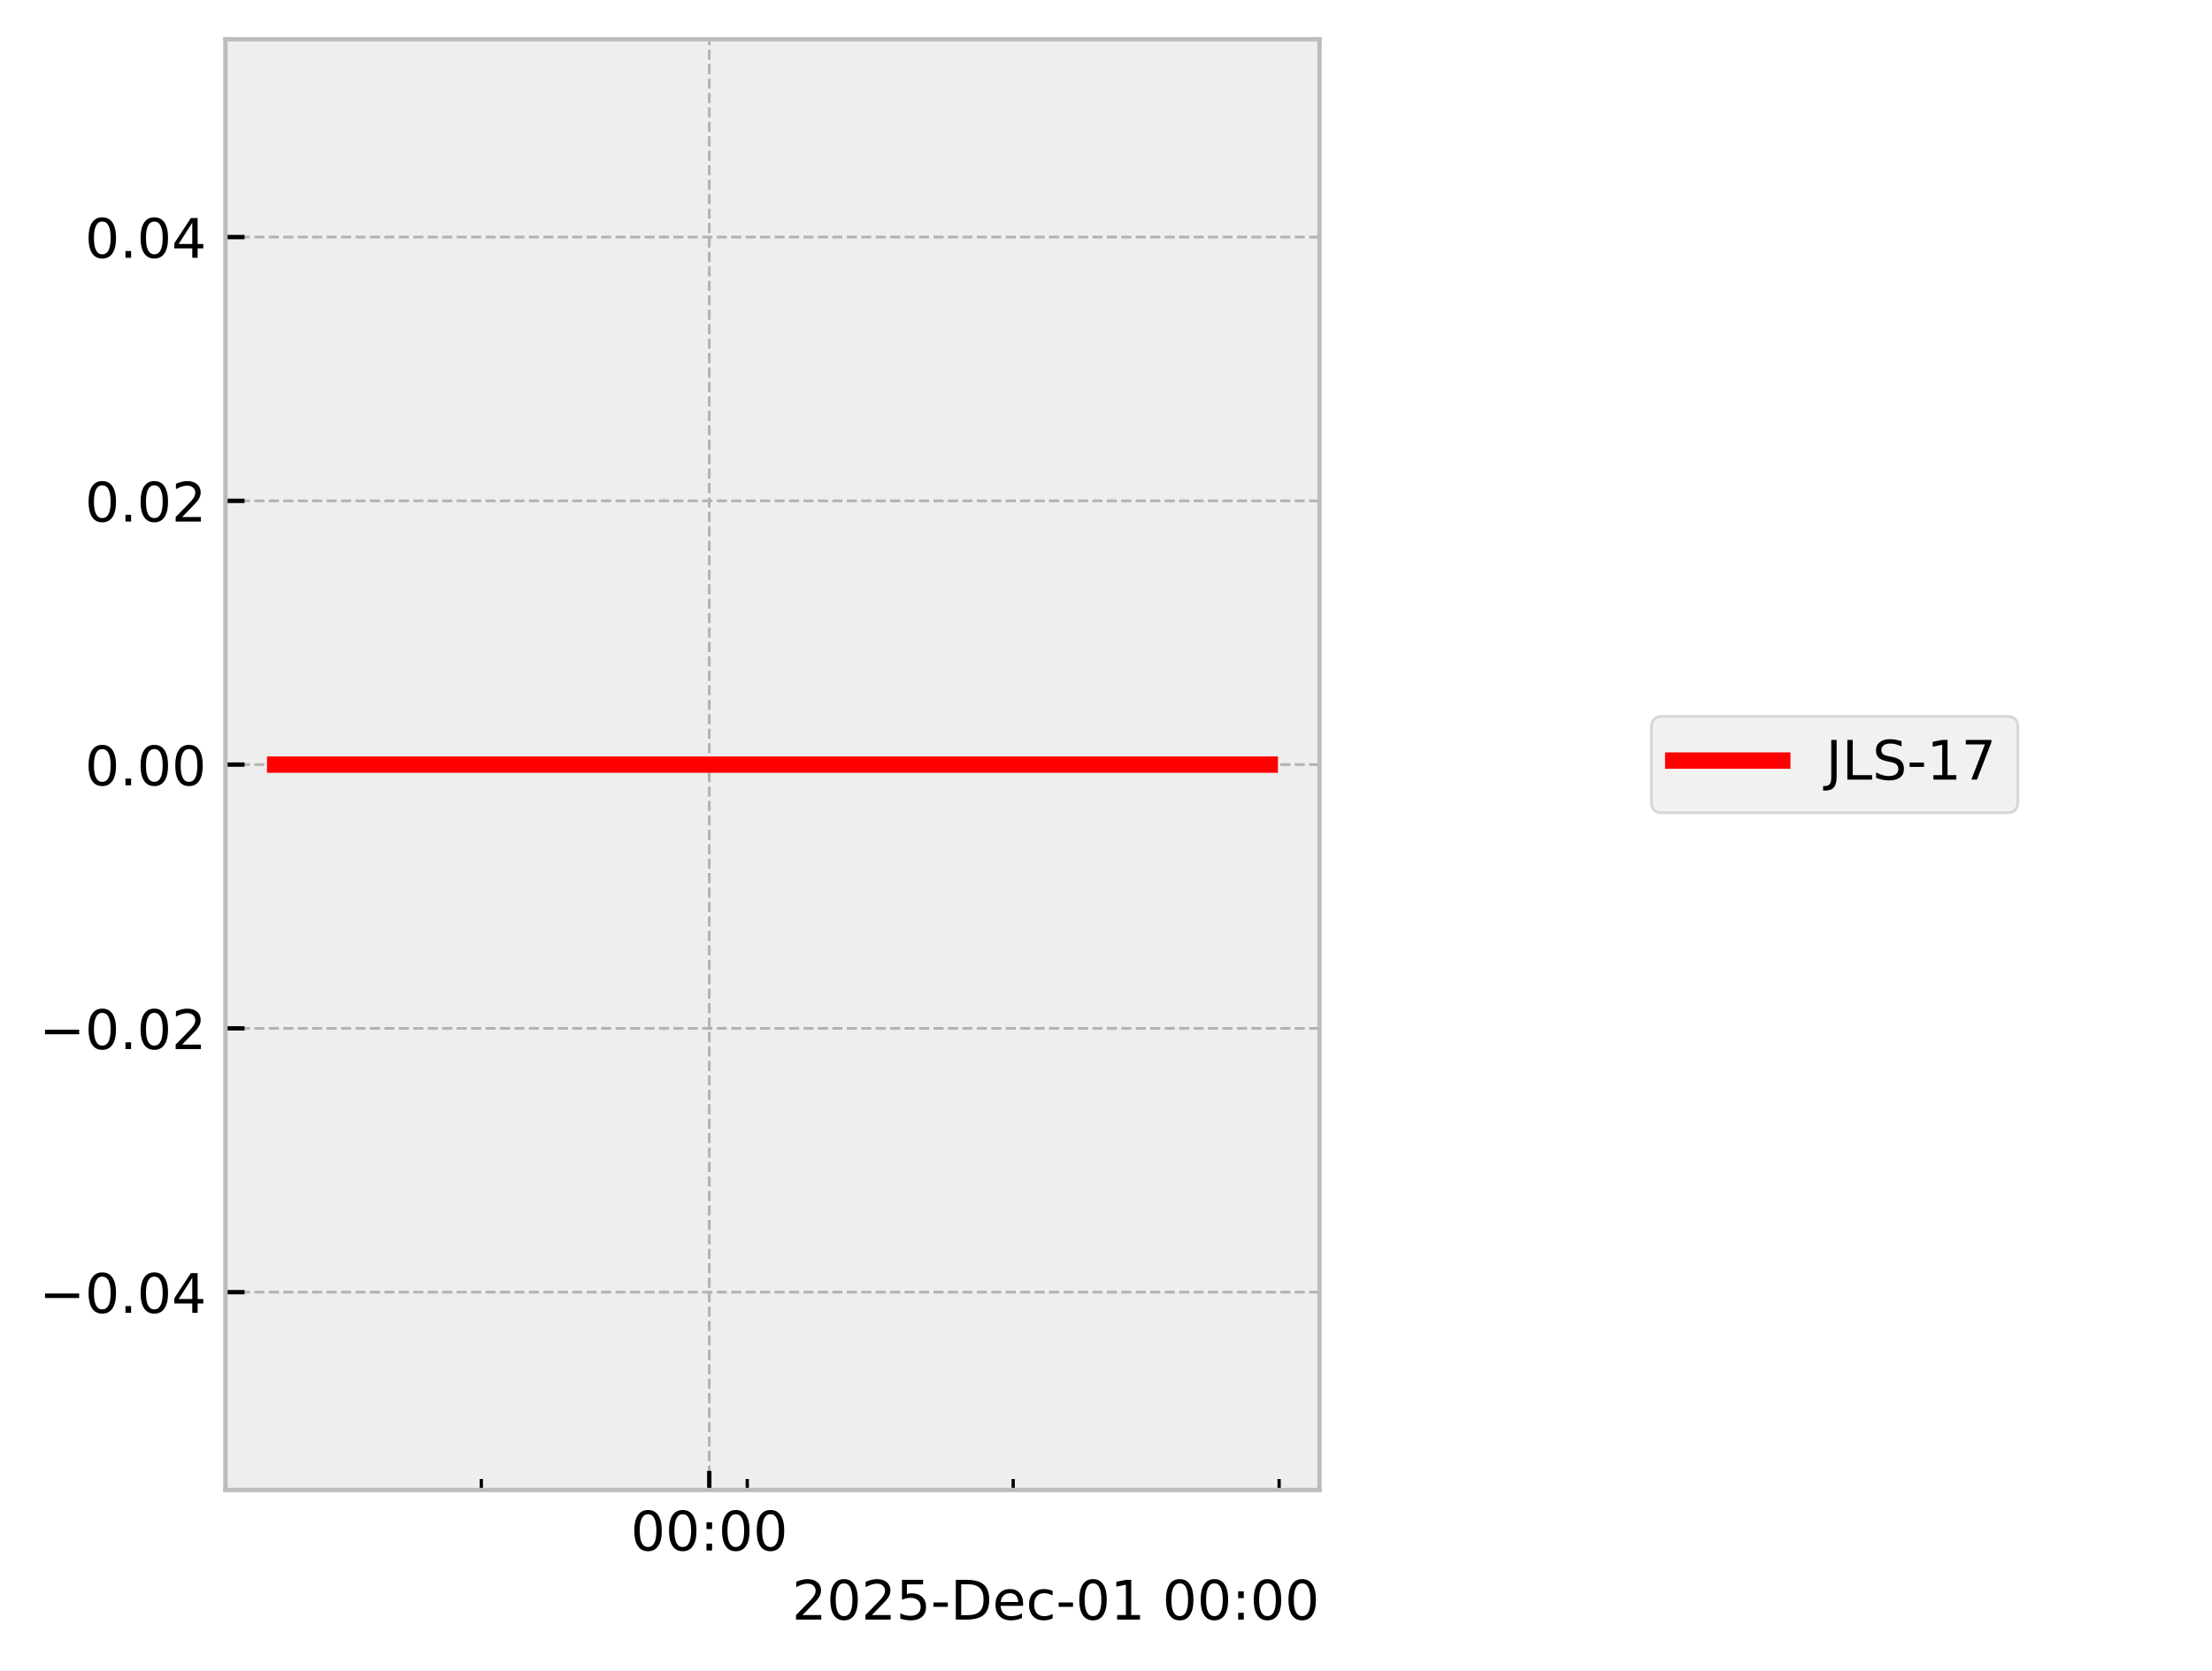
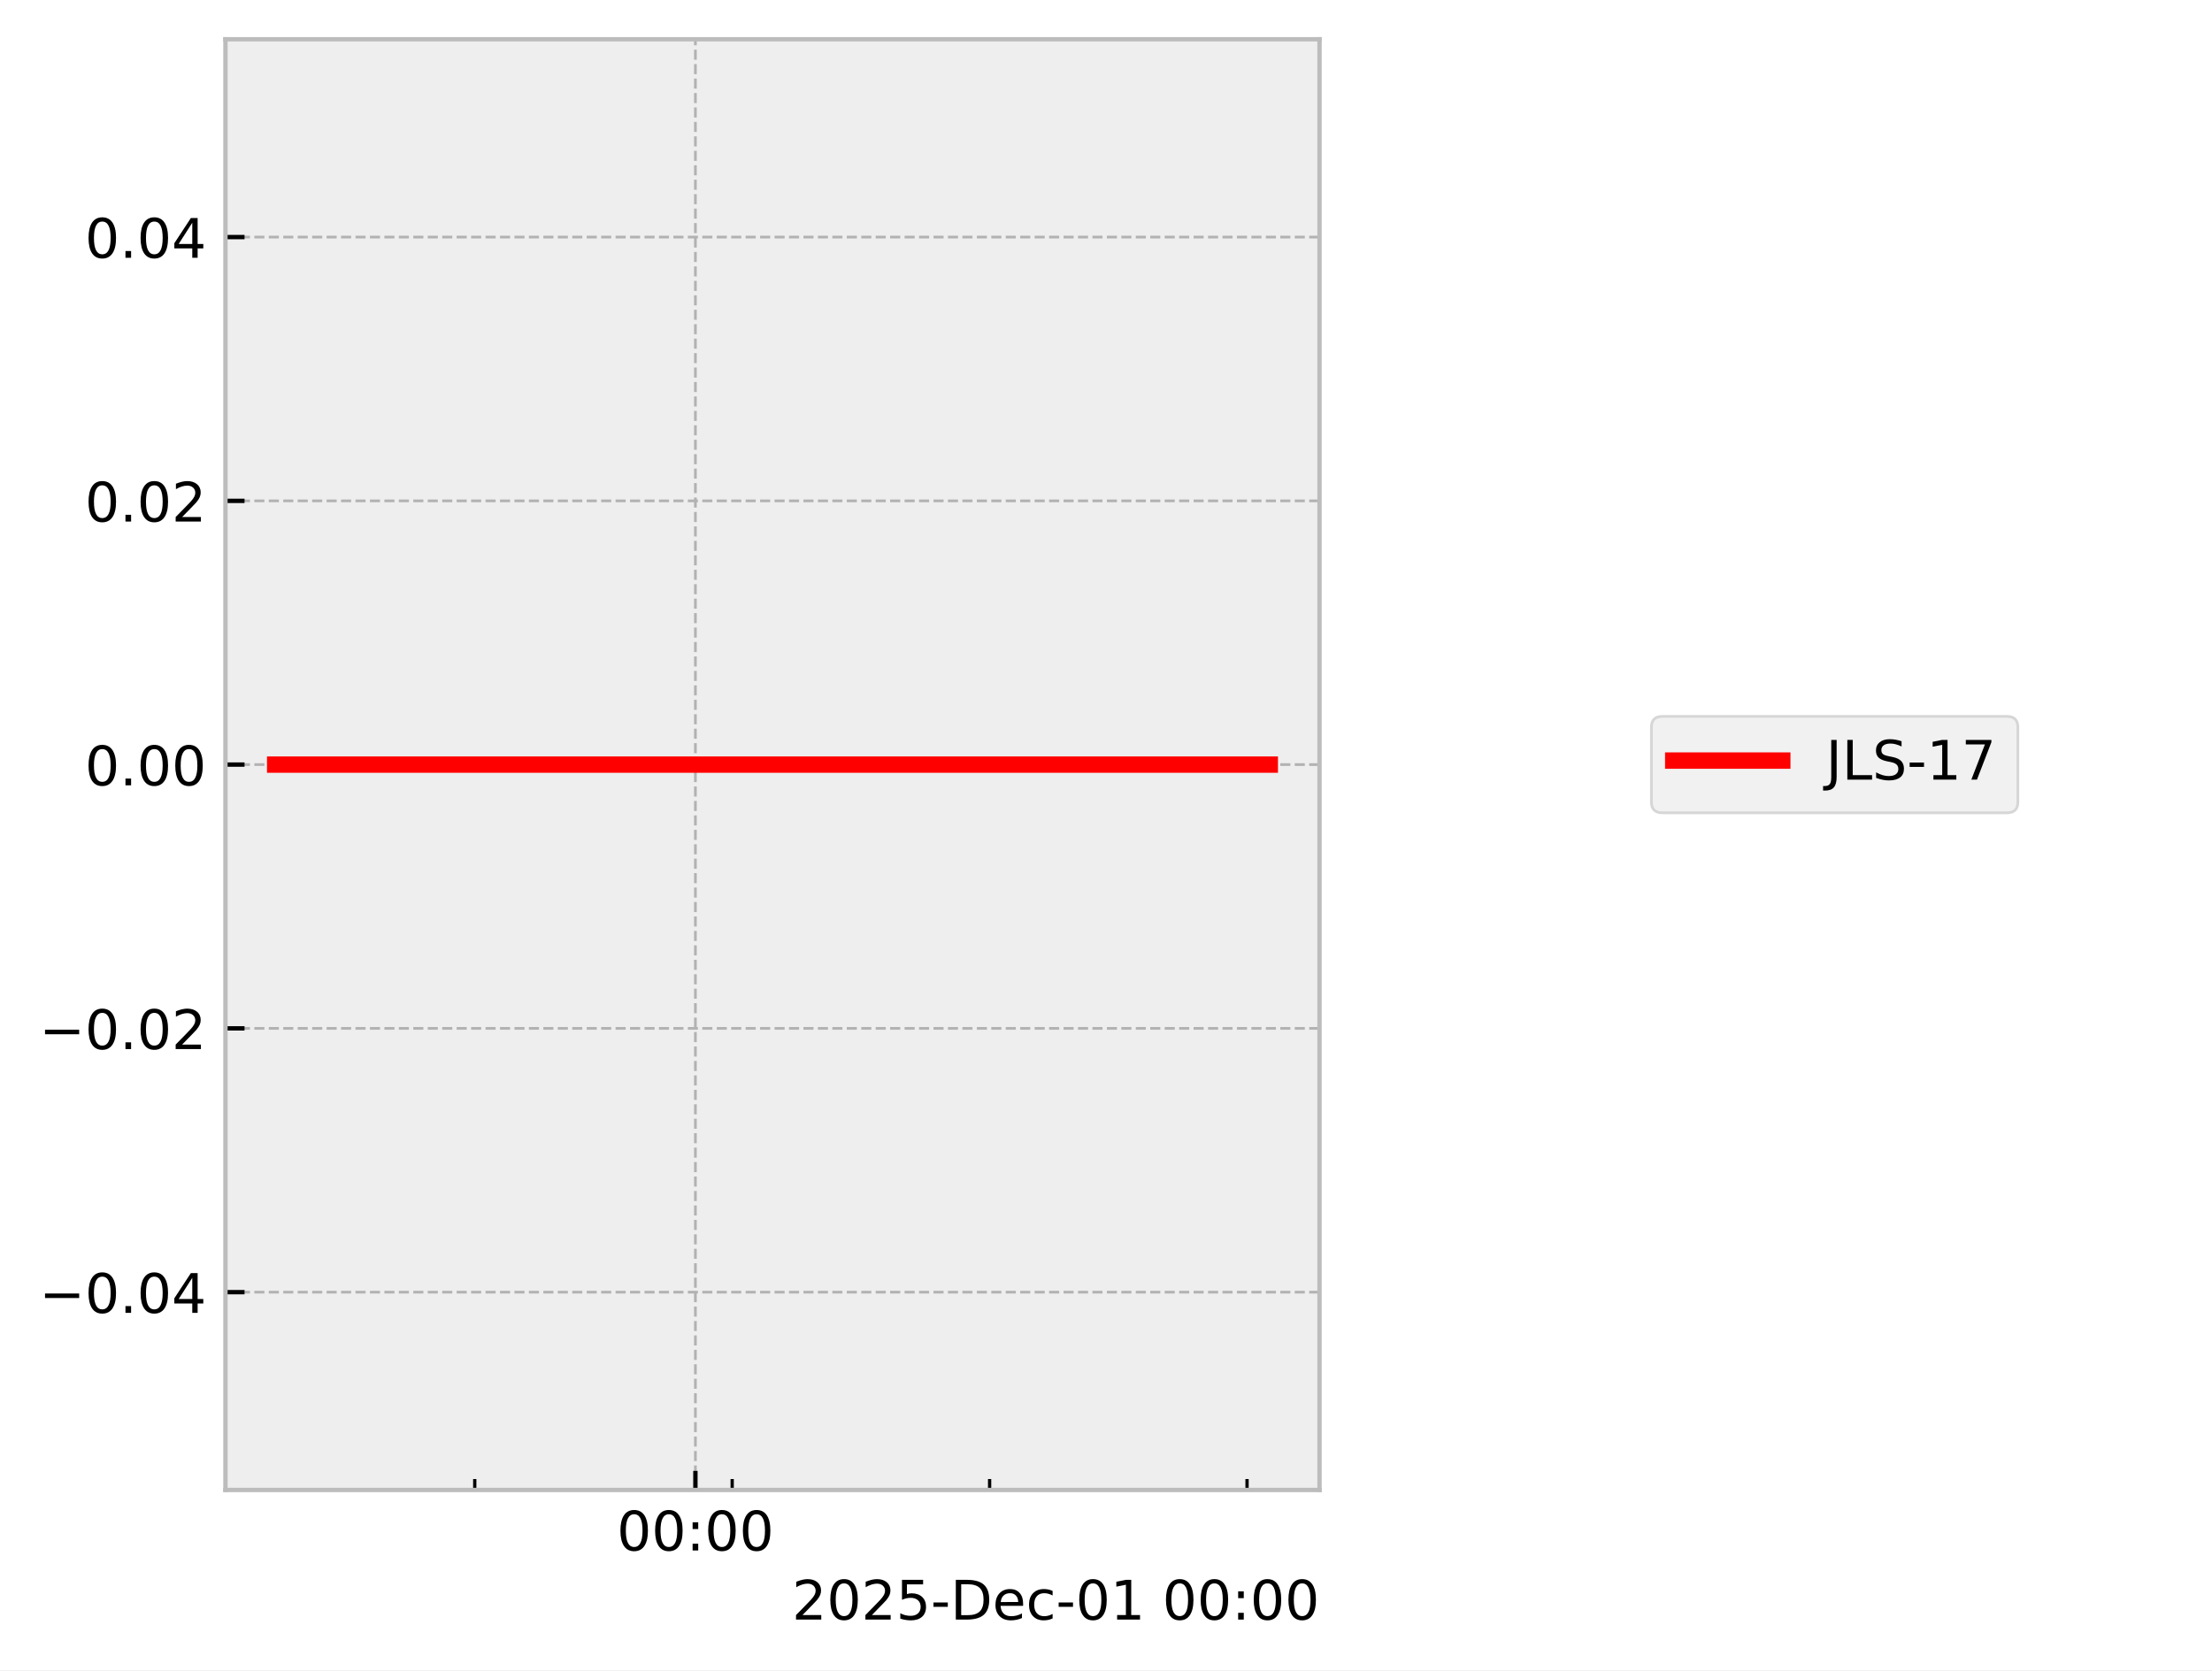
<svg xmlns="http://www.w3.org/2000/svg" xmlns:xlink="http://www.w3.org/1999/xlink" width="405.665pt" height="306.368pt" viewBox="0 0 405.665 306.368" version="1.1">
  <defs>
    <style type="text/css">*{stroke-linejoin: round; stroke-linecap: butt}</style>
  </defs>
  <g id="figure_1">
    <g id="patch_1">
      <path d="M 0 306.368  L 405.665 306.368  L 405.665 0  L 0 0  z " style="fill: #ffffff" />
    </g>
    <g id="axes_1">
      <g id="patch_2">
        <path d="M 41.345 273.312  L 241.991 273.312  L 241.991 7.2  L 41.345 7.2  z " style="fill: #eeeeee" />
      </g>
      <g id="matplotlib.axis_1">
        <g id="xtick_1">
          <g id="line2d_1">
-             <path d="M 130.076 273.312  L 130.076 7.2  " clip-path="url(#p9405cb4772)" style="fill: none; stroke-dasharray: 1.85,0.8; stroke-dashoffset: 0; stroke: #b2b2b2; stroke-width: 0.5" />
+             <path d="M 127.532 273.312  L 127.532 7.2  " clip-path="url(#p458ace0a3b)" style="fill: none; stroke-dasharray: 1.85,0.8; stroke-dashoffset: 0; stroke: #b2b2b2; stroke-width: 0.5" />
          </g>
          <g id="line2d_2">
            <defs>
-               <path id="m9d4c65c4ab" d="M 0 0  L 0 -3.5  " style="stroke: #000000; stroke-width: 0.8" />
-             </defs>
-             <g>
-               <use xlink:href="#m9d4c65c4ab" x="130.076" y="273.312" style="stroke: #000000; stroke-width: 0.8" />
+               <path id="m34b2593bf6" d="M 0 0  L 0 -3.5  " style="stroke: #000000; stroke-width: 0.8" />
+             </defs>
+             <g>
+               <use xlink:href="#m34b2593bf6" x="127.532" y="273.312" style="stroke: #000000; stroke-width: 0.8" />
            </g>
          </g>
          <g id="text_1">
-             <g transform="translate(115.667 284.4104) scale(0.1 -0.1)">
+             <g transform="translate(113.123 284.4104) scale(0.1 -0.1)">
              <defs>
                <path id="DejaVuSans-30" d="M 2034 4250  Q 1547 4250 1301 3770  Q 1056 3291 1056 2328  Q 1056 1369 1301 889  Q 1547 409 2034 409  Q 2525 409 2770 889  Q 3016 1369 3016 2328  Q 3016 3291 2770 3770  Q 2525 4250 2034 4250  z M 2034 4750  Q 2819 4750 3233 4129  Q 3647 3509 3647 2328  Q 3647 1150 3233 529  Q 2819 -91 2034 -91  Q 1250 -91 836 529  Q 422 1150 422 2328  Q 422 3509 836 4129  Q 1250 4750 2034 4750  z " transform="scale(0.015625)" />
                <path id="DejaVuSans-3a" d="M 750 794  L 1409 794  L 1409 0  L 750 0  L 750 794  z M 750 3309  L 1409 3309  L 1409 2516  L 750 2516  L 750 3309  z " transform="scale(0.015625)" />
              </defs>
              <use xlink:href="#DejaVuSans-30" />
              <use xlink:href="#DejaVuSans-30" transform="translate(63.62305 0)" />
              <use xlink:href="#DejaVuSans-3a" transform="translate(127.2461 0)" />
              <use xlink:href="#DejaVuSans-30" transform="translate(160.9375 0)" />
              <use xlink:href="#DejaVuSans-30" transform="translate(224.5605 0)" />
            </g>
          </g>
        </g>
        <g id="xtick_2">
          <g id="line2d_3">
            <defs>
-               <path id="ma4f7137712" d="M 0 0  L 0 -2  " style="stroke: #000000; stroke-width: 0.6" />
-             </defs>
-             <g>
-               <use xlink:href="#ma4f7137712" x="88.274" y="273.312" style="stroke: #000000; stroke-width: 0.6" />
+               <path id="m1d5c43dd66" d="M 0 0  L 0 -2  " style="stroke: #000000; stroke-width: 0.6" />
+             </defs>
+             <g>
+               <use xlink:href="#m1d5c43dd66" x="87.066" y="273.312" style="stroke: #000000; stroke-width: 0.6" />
            </g>
          </g>
        </g>
        <g id="xtick_3">
          <g id="line2d_4">
            <g>
-               <use xlink:href="#ma4f7137712" x="137.043" y="273.312" style="stroke: #000000; stroke-width: 0.6" />
+               <use xlink:href="#m1d5c43dd66" x="134.277" y="273.312" style="stroke: #000000; stroke-width: 0.6" />
            </g>
          </g>
        </g>
        <g id="xtick_4">
          <g id="line2d_5">
            <g>
-               <use xlink:href="#ma4f7137712" x="185.813" y="273.312" style="stroke: #000000; stroke-width: 0.6" />
+               <use xlink:href="#m1d5c43dd66" x="181.488" y="273.312" style="stroke: #000000; stroke-width: 0.6" />
            </g>
          </g>
        </g>
        <g id="xtick_5">
          <g id="line2d_6">
            <g>
-               <use xlink:href="#ma4f7137712" x="234.583" y="273.312" style="stroke: #000000; stroke-width: 0.6" />
+               <use xlink:href="#m1d5c43dd66" x="228.699" y="273.312" style="stroke: #000000; stroke-width: 0.6" />
            </g>
          </g>
        </g>
        <g id="text_2">
          <g transform="translate(145.2522 297.0886) scale(0.1 -0.1)">
            <defs>
              <path id="DejaVuSans-32" d="M 1228 531  L 3431 531  L 3431 0  L 469 0  L 469 531  Q 828 903 1448 1529  Q 2069 2156 2228 2338  Q 2531 2678 2651 2914  Q 2772 3150 2772 3378  Q 2772 3750 2511 3984  Q 2250 4219 1831 4219  Q 1534 4219 1204 4116  Q 875 4013 500 3803  L 500 4441  Q 881 4594 1212 4672  Q 1544 4750 1819 4750  Q 2544 4750 2975 4387  Q 3406 4025 3406 3419  Q 3406 3131 3298 2873  Q 3191 2616 2906 2266  Q 2828 2175 2409 1742  Q 1991 1309 1228 531  z " transform="scale(0.015625)" />
              <path id="DejaVuSans-35" d="M 691 4666  L 3169 4666  L 3169 4134  L 1269 4134  L 1269 2991  Q 1406 3038 1543 3061  Q 1681 3084 1819 3084  Q 2600 3084 3056 2656  Q 3513 2228 3513 1497  Q 3513 744 3044 326  Q 2575 -91 1722 -91  Q 1428 -91 1123 -41  Q 819 9 494 109  L 494 744  Q 775 591 1075 516  Q 1375 441 1709 441  Q 2250 441 2565 725  Q 2881 1009 2881 1497  Q 2881 1984 2565 2268  Q 2250 2553 1709 2553  Q 1456 2553 1204 2497  Q 953 2441 691 2322  L 691 4666  z " transform="scale(0.015625)" />
              <path id="DejaVuSans-2d" d="M 313 2009  L 1997 2009  L 1997 1497  L 313 1497  L 313 2009  z " transform="scale(0.015625)" />
              <path id="DejaVuSans-44" d="M 1259 4147  L 1259 519  L 2022 519  Q 2988 519 3436 956  Q 3884 1394 3884 2338  Q 3884 3275 3436 3711  Q 2988 4147 2022 4147  L 1259 4147  z M 628 4666  L 1925 4666  Q 3281 4666 3915 4102  Q 4550 3538 4550 2338  Q 4550 1131 3912 565  Q 3275 0 1925 0  L 628 0  L 628 4666  z " transform="scale(0.015625)" />
              <path id="DejaVuSans-65" d="M 3597 1894  L 3597 1613  L 953 1613  Q 991 1019 1311 708  Q 1631 397 2203 397  Q 2534 397 2845 478  Q 3156 559 3463 722  L 3463 178  Q 3153 47 2828 -22  Q 2503 -91 2169 -91  Q 1331 -91 842 396  Q 353 884 353 1716  Q 353 2575 817 3079  Q 1281 3584 2069 3584  Q 2775 3584 3186 3129  Q 3597 2675 3597 1894  z M 3022 2063  Q 3016 2534 2758 2815  Q 2500 3097 2075 3097  Q 1594 3097 1305 2825  Q 1016 2553 972 2059  L 3022 2063  z " transform="scale(0.015625)" />
              <path id="DejaVuSans-63" d="M 3122 3366  L 3122 2828  Q 2878 2963 2633 3030  Q 2388 3097 2138 3097  Q 1578 3097 1268 2742  Q 959 2388 959 1747  Q 959 1106 1268 751  Q 1578 397 2138 397  Q 2388 397 2633 464  Q 2878 531 3122 666  L 3122 134  Q 2881 22 2623 -34  Q 2366 -91 2075 -91  Q 1284 -91 818 406  Q 353 903 353 1747  Q 353 2603 823 3093  Q 1294 3584 2113 3584  Q 2378 3584 2631 3529  Q 2884 3475 3122 3366  z " transform="scale(0.015625)" />
              <path id="DejaVuSans-31" d="M 794 531  L 1825 531  L 1825 4091  L 703 3866  L 703 4441  L 1819 4666  L 2450 4666  L 2450 531  L 3481 531  L 3481 0  L 794 0  L 794 531  z " transform="scale(0.015625)" />
              <path id="DejaVuSans-20" transform="scale(0.015625)" />
            </defs>
            <use xlink:href="#DejaVuSans-32" />
            <use xlink:href="#DejaVuSans-30" transform="translate(63.62305 0)" />
            <use xlink:href="#DejaVuSans-32" transform="translate(127.2461 0)" />
            <use xlink:href="#DejaVuSans-35" transform="translate(190.8691 0)" />
            <use xlink:href="#DejaVuSans-2d" transform="translate(254.4922 0)" />
            <use xlink:href="#DejaVuSans-44" transform="translate(290.5762 0)" />
            <use xlink:href="#DejaVuSans-65" transform="translate(367.5781 0)" />
            <use xlink:href="#DejaVuSans-63" transform="translate(429.1016 0)" />
            <use xlink:href="#DejaVuSans-2d" transform="translate(484.082 0)" />
            <use xlink:href="#DejaVuSans-30" transform="translate(520.166 0)" />
            <use xlink:href="#DejaVuSans-31" transform="translate(583.7891 0)" />
            <use xlink:href="#DejaVuSans-20" transform="translate(647.4121 0)" />
            <use xlink:href="#DejaVuSans-30" transform="translate(679.1992 0)" />
            <use xlink:href="#DejaVuSans-30" transform="translate(742.8223 0)" />
            <use xlink:href="#DejaVuSans-3a" transform="translate(806.4453 0)" />
            <use xlink:href="#DejaVuSans-30" transform="translate(840.1367 0)" />
            <use xlink:href="#DejaVuSans-30" transform="translate(903.7598 0)" />
          </g>
        </g>
      </g>
      <g id="matplotlib.axis_2">
        <g id="ytick_1">
          <g id="line2d_7">
-             <path d="M 41.345 237.024  L 241.991 237.024  " clip-path="url(#p9405cb4772)" style="fill: none; stroke-dasharray: 1.85,0.8; stroke-dashoffset: 0; stroke: #b2b2b2; stroke-width: 0.5" />
+             <path d="M 41.345 237.024  L 241.991 237.024  " clip-path="url(#p458ace0a3b)" style="fill: none; stroke-dasharray: 1.85,0.8; stroke-dashoffset: 0; stroke: #b2b2b2; stroke-width: 0.5" />
          </g>
          <g id="line2d_8">
            <defs>
-               <path id="m1cb0844e40" d="M 0 0  L 3.5 0  " style="stroke: #000000; stroke-width: 0.8" />
-             </defs>
-             <g>
-               <use xlink:href="#m1cb0844e40" x="41.345" y="237.024" style="stroke: #000000; stroke-width: 0.8" />
+               <path id="m7e651f4b8f" d="M 0 0  L 3.5 0  " style="stroke: #000000; stroke-width: 0.8" />
+             </defs>
+             <g>
+               <use xlink:href="#m7e651f4b8f" x="41.345" y="237.024" style="stroke: #000000; stroke-width: 0.8" />
            </g>
          </g>
          <g id="text_3">
            <g transform="translate(7.2 240.8232) scale(0.1 -0.1)">
              <defs>
                <path id="DejaVuSans-2212" d="M 678 2272  L 4684 2272  L 4684 1741  L 678 1741  L 678 2272  z " transform="scale(0.015625)" />
                <path id="DejaVuSans-2e" d="M 684 794  L 1344 794  L 1344 0  L 684 0  L 684 794  z " transform="scale(0.015625)" />
                <path id="DejaVuSans-34" d="M 2419 4116  L 825 1625  L 2419 1625  L 2419 4116  z M 2253 4666  L 3047 4666  L 3047 1625  L 3713 1625  L 3713 1100  L 3047 1100  L 3047 0  L 2419 0  L 2419 1100  L 313 1100  L 313 1709  L 2253 4666  z " transform="scale(0.015625)" />
              </defs>
              <use xlink:href="#DejaVuSans-2212" />
              <use xlink:href="#DejaVuSans-30" transform="translate(83.78906 0)" />
              <use xlink:href="#DejaVuSans-2e" transform="translate(147.4121 0)" />
              <use xlink:href="#DejaVuSans-30" transform="translate(179.1992 0)" />
              <use xlink:href="#DejaVuSans-34" transform="translate(242.8223 0)" />
            </g>
          </g>
        </g>
        <g id="ytick_2">
          <g id="line2d_9">
-             <path d="M 41.345 188.64  L 241.991 188.64  " clip-path="url(#p9405cb4772)" style="fill: none; stroke-dasharray: 1.85,0.8; stroke-dashoffset: 0; stroke: #b2b2b2; stroke-width: 0.5" />
+             <path d="M 41.345 188.64  L 241.991 188.64  " clip-path="url(#p458ace0a3b)" style="fill: none; stroke-dasharray: 1.85,0.8; stroke-dashoffset: 0; stroke: #b2b2b2; stroke-width: 0.5" />
          </g>
          <g id="line2d_10">
            <g>
-               <use xlink:href="#m1cb0844e40" x="41.345" y="188.64" style="stroke: #000000; stroke-width: 0.8" />
+               <use xlink:href="#m7e651f4b8f" x="41.345" y="188.64" style="stroke: #000000; stroke-width: 0.8" />
            </g>
          </g>
          <g id="text_4">
            <g transform="translate(7.2 192.4392) scale(0.1 -0.1)">
              <use xlink:href="#DejaVuSans-2212" />
              <use xlink:href="#DejaVuSans-30" transform="translate(83.78906 0)" />
              <use xlink:href="#DejaVuSans-2e" transform="translate(147.4121 0)" />
              <use xlink:href="#DejaVuSans-30" transform="translate(179.1992 0)" />
              <use xlink:href="#DejaVuSans-32" transform="translate(242.8223 0)" />
            </g>
          </g>
        </g>
        <g id="ytick_3">
          <g id="line2d_11">
-             <path d="M 41.345 140.256  L 241.991 140.256  " clip-path="url(#p9405cb4772)" style="fill: none; stroke-dasharray: 1.85,0.8; stroke-dashoffset: 0; stroke: #b2b2b2; stroke-width: 0.5" />
+             <path d="M 41.345 140.256  L 241.991 140.256  " clip-path="url(#p458ace0a3b)" style="fill: none; stroke-dasharray: 1.85,0.8; stroke-dashoffset: 0; stroke: #b2b2b2; stroke-width: 0.5" />
          </g>
          <g id="line2d_12">
            <g>
-               <use xlink:href="#m1cb0844e40" x="41.345" y="140.256" style="stroke: #000000; stroke-width: 0.8" />
+               <use xlink:href="#m7e651f4b8f" x="41.345" y="140.256" style="stroke: #000000; stroke-width: 0.8" />
            </g>
          </g>
          <g id="text_5">
            <g transform="translate(15.57969 144.0552) scale(0.1 -0.1)">
              <use xlink:href="#DejaVuSans-30" />
              <use xlink:href="#DejaVuSans-2e" transform="translate(63.62305 0)" />
              <use xlink:href="#DejaVuSans-30" transform="translate(95.41016 0)" />
              <use xlink:href="#DejaVuSans-30" transform="translate(159.0332 0)" />
            </g>
          </g>
        </g>
        <g id="ytick_4">
          <g id="line2d_13">
-             <path d="M 41.345 91.872  L 241.991 91.872  " clip-path="url(#p9405cb4772)" style="fill: none; stroke-dasharray: 1.85,0.8; stroke-dashoffset: 0; stroke: #b2b2b2; stroke-width: 0.5" />
+             <path d="M 41.345 91.872  L 241.991 91.872  " clip-path="url(#p458ace0a3b)" style="fill: none; stroke-dasharray: 1.85,0.8; stroke-dashoffset: 0; stroke: #b2b2b2; stroke-width: 0.5" />
          </g>
          <g id="line2d_14">
            <g>
-               <use xlink:href="#m1cb0844e40" x="41.345" y="91.872" style="stroke: #000000; stroke-width: 0.8" />
+               <use xlink:href="#m7e651f4b8f" x="41.345" y="91.872" style="stroke: #000000; stroke-width: 0.8" />
            </g>
          </g>
          <g id="text_6">
            <g transform="translate(15.57969 95.67122) scale(0.1 -0.1)">
              <use xlink:href="#DejaVuSans-30" />
              <use xlink:href="#DejaVuSans-2e" transform="translate(63.62305 0)" />
              <use xlink:href="#DejaVuSans-30" transform="translate(95.41016 0)" />
              <use xlink:href="#DejaVuSans-32" transform="translate(159.0332 0)" />
            </g>
          </g>
        </g>
        <g id="ytick_5">
          <g id="line2d_15">
-             <path d="M 41.345 43.488  L 241.991 43.488  " clip-path="url(#p9405cb4772)" style="fill: none; stroke-dasharray: 1.85,0.8; stroke-dashoffset: 0; stroke: #b2b2b2; stroke-width: 0.5" />
+             <path d="M 41.345 43.488  L 241.991 43.488  " clip-path="url(#p458ace0a3b)" style="fill: none; stroke-dasharray: 1.85,0.8; stroke-dashoffset: 0; stroke: #b2b2b2; stroke-width: 0.5" />
          </g>
          <g id="line2d_16">
            <g>
-               <use xlink:href="#m1cb0844e40" x="41.345" y="43.488" style="stroke: #000000; stroke-width: 0.8" />
+               <use xlink:href="#m7e651f4b8f" x="41.345" y="43.488" style="stroke: #000000; stroke-width: 0.8" />
            </g>
          </g>
          <g id="text_7">
            <g transform="translate(15.57969 47.28722) scale(0.1 -0.1)">
              <use xlink:href="#DejaVuSans-30" />
              <use xlink:href="#DejaVuSans-2e" transform="translate(63.62305 0)" />
              <use xlink:href="#DejaVuSans-30" transform="translate(95.41016 0)" />
              <use xlink:href="#DejaVuSans-34" transform="translate(159.0332 0)" />
            </g>
          </g>
        </g>
      </g>
      <g id="line2d_17">
-         <path d="M 50.466 140.256  L 56.611 140.256  L 83.752 140.256  L 85.67 140.256  L 92.448 140.256  L 98.744 140.256  L 141.711 140.256  L 153.317 140.256  L 155.037 140.256  L 155.364 140.256  L 160.983 140.256  L 184.186 140.256  L 188.684 140.256  L 189.596 140.256  L 232.563 140.256  L 232.871 140.256  " clip-path="url(#p9405cb4772)" style="fill: none; stroke: #ff0000; stroke-width: 3; stroke-linecap: square" />
+         <path d="M 50.466 140.256  L 56.414 140.256  L 82.688 140.256  L 84.545 140.256  L 91.107 140.256  L 97.202 140.256  L 138.795 140.256  L 150.03 140.256  L 151.695 140.256  L 152.012 140.256  L 157.451 140.256  L 179.913 140.256  L 184.267 140.256  L 185.15 140.256  L 226.744 140.256  L 232.584 140.256  L 232.871 140.256  " clip-path="url(#p458ace0a3b)" style="fill: none; stroke: #ff0000; stroke-width: 3; stroke-linecap: square" />
      </g>
      <g id="patch_3">
        <path d="M 41.345 273.312  L 41.345 7.2  " style="fill: none; stroke: #bcbcbc; stroke-width: 0.8; stroke-linejoin: miter; stroke-linecap: square" />
      </g>
      <g id="patch_4">
        <path d="M 241.991 273.312  L 241.991 7.2  " style="fill: none; stroke: #bcbcbc; stroke-width: 0.8; stroke-linejoin: miter; stroke-linecap: square" />
      </g>
      <g id="patch_5">
        <path d="M 41.345 273.312  L 241.991 273.312  " style="fill: none; stroke: #bcbcbc; stroke-width: 0.8; stroke-linejoin: miter; stroke-linecap: square" />
      </g>
      <g id="patch_6">
        <path d="M 41.345 7.2  L 241.991 7.2  " style="fill: none; stroke: #bcbcbc; stroke-width: 0.8; stroke-linejoin: miter; stroke-linecap: square" />
      </g>
    </g>
    <g id="axes_2">
      <g id="legend_1">
        <g id="patch_7">
          <path d="M 304.859 149.095  L 368.063 149.095  Q 370.063 149.095 370.063 147.095  L 370.063 133.417  Q 370.063 131.417 368.063 131.417  L 304.859 131.417  Q 302.859 131.417 302.859 133.417  L 302.859 147.095  Q 302.859 149.095 304.859 149.095  z " style="fill: #eeeeee; opacity: 0.8; stroke: #cccccc; stroke-width: 0.5; stroke-linejoin: miter" />
        </g>
        <g id="line2d_18">
          <path d="M 306.859 139.515  L 316.859 139.515  L 326.859 139.515  " style="fill: none; stroke: #ff0000; stroke-width: 3; stroke-linecap: square" />
        </g>
        <g id="text_8">
          <g transform="translate(334.8594 143.0154) scale(0.1 -0.1)">
            <defs>
              <path id="DejaVuSans-4a" d="M 628 4666  L 1259 4666  L 1259 325  Q 1259 -519 939 -900  Q 619 -1281 -91 -1281  L -331 -1281  L -331 -750  L -134 -750  Q 284 -750 456 -515  Q 628 -281 628 325  L 628 4666  z " transform="scale(0.015625)" />
              <path id="DejaVuSans-4c" d="M 628 4666  L 1259 4666  L 1259 531  L 3531 531  L 3531 0  L 628 0  L 628 4666  z " transform="scale(0.015625)" />
              <path id="DejaVuSans-53" d="M 3425 4513  L 3425 3897  Q 3066 4069 2747 4153  Q 2428 4238 2131 4238  Q 1616 4238 1336 4038  Q 1056 3838 1056 3469  Q 1056 3159 1242 3001  Q 1428 2844 1947 2747  L 2328 2669  Q 3034 2534 3370 2195  Q 3706 1856 3706 1288  Q 3706 609 3251 259  Q 2797 -91 1919 -91  Q 1588 -91 1214 -16  Q 841 59 441 206  L 441 856  Q 825 641 1194 531  Q 1563 422 1919 422  Q 2459 422 2753 634  Q 3047 847 3047 1241  Q 3047 1584 2836 1778  Q 2625 1972 2144 2069  L 1759 2144  Q 1053 2284 737 2584  Q 422 2884 422 3419  Q 422 4038 858 4394  Q 1294 4750 2059 4750  Q 2388 4750 2728 4690  Q 3069 4631 3425 4513  z " transform="scale(0.015625)" />
              <path id="DejaVuSans-37" d="M 525 4666  L 3525 4666  L 3525 4397  L 1831 0  L 1172 0  L 2766 4134  L 525 4134  L 525 4666  z " transform="scale(0.015625)" />
            </defs>
            <use xlink:href="#DejaVuSans-4a" />
            <use xlink:href="#DejaVuSans-4c" transform="translate(29.49219 0)" />
            <use xlink:href="#DejaVuSans-53" transform="translate(85.20508 0)" />
            <use xlink:href="#DejaVuSans-2d" transform="translate(148.6816 0)" />
            <use xlink:href="#DejaVuSans-31" transform="translate(184.7656 0)" />
            <use xlink:href="#DejaVuSans-37" transform="translate(248.3887 0)" />
          </g>
        </g>
      </g>
    </g>
  </g>
  <defs>
-     <clipPath id="p9405cb4772">
+     <clipPath id="p458ace0a3b">
      <rect x="41.345" y="7.2" width="200.646" height="266.112" />
    </clipPath>
  </defs>
</svg>
